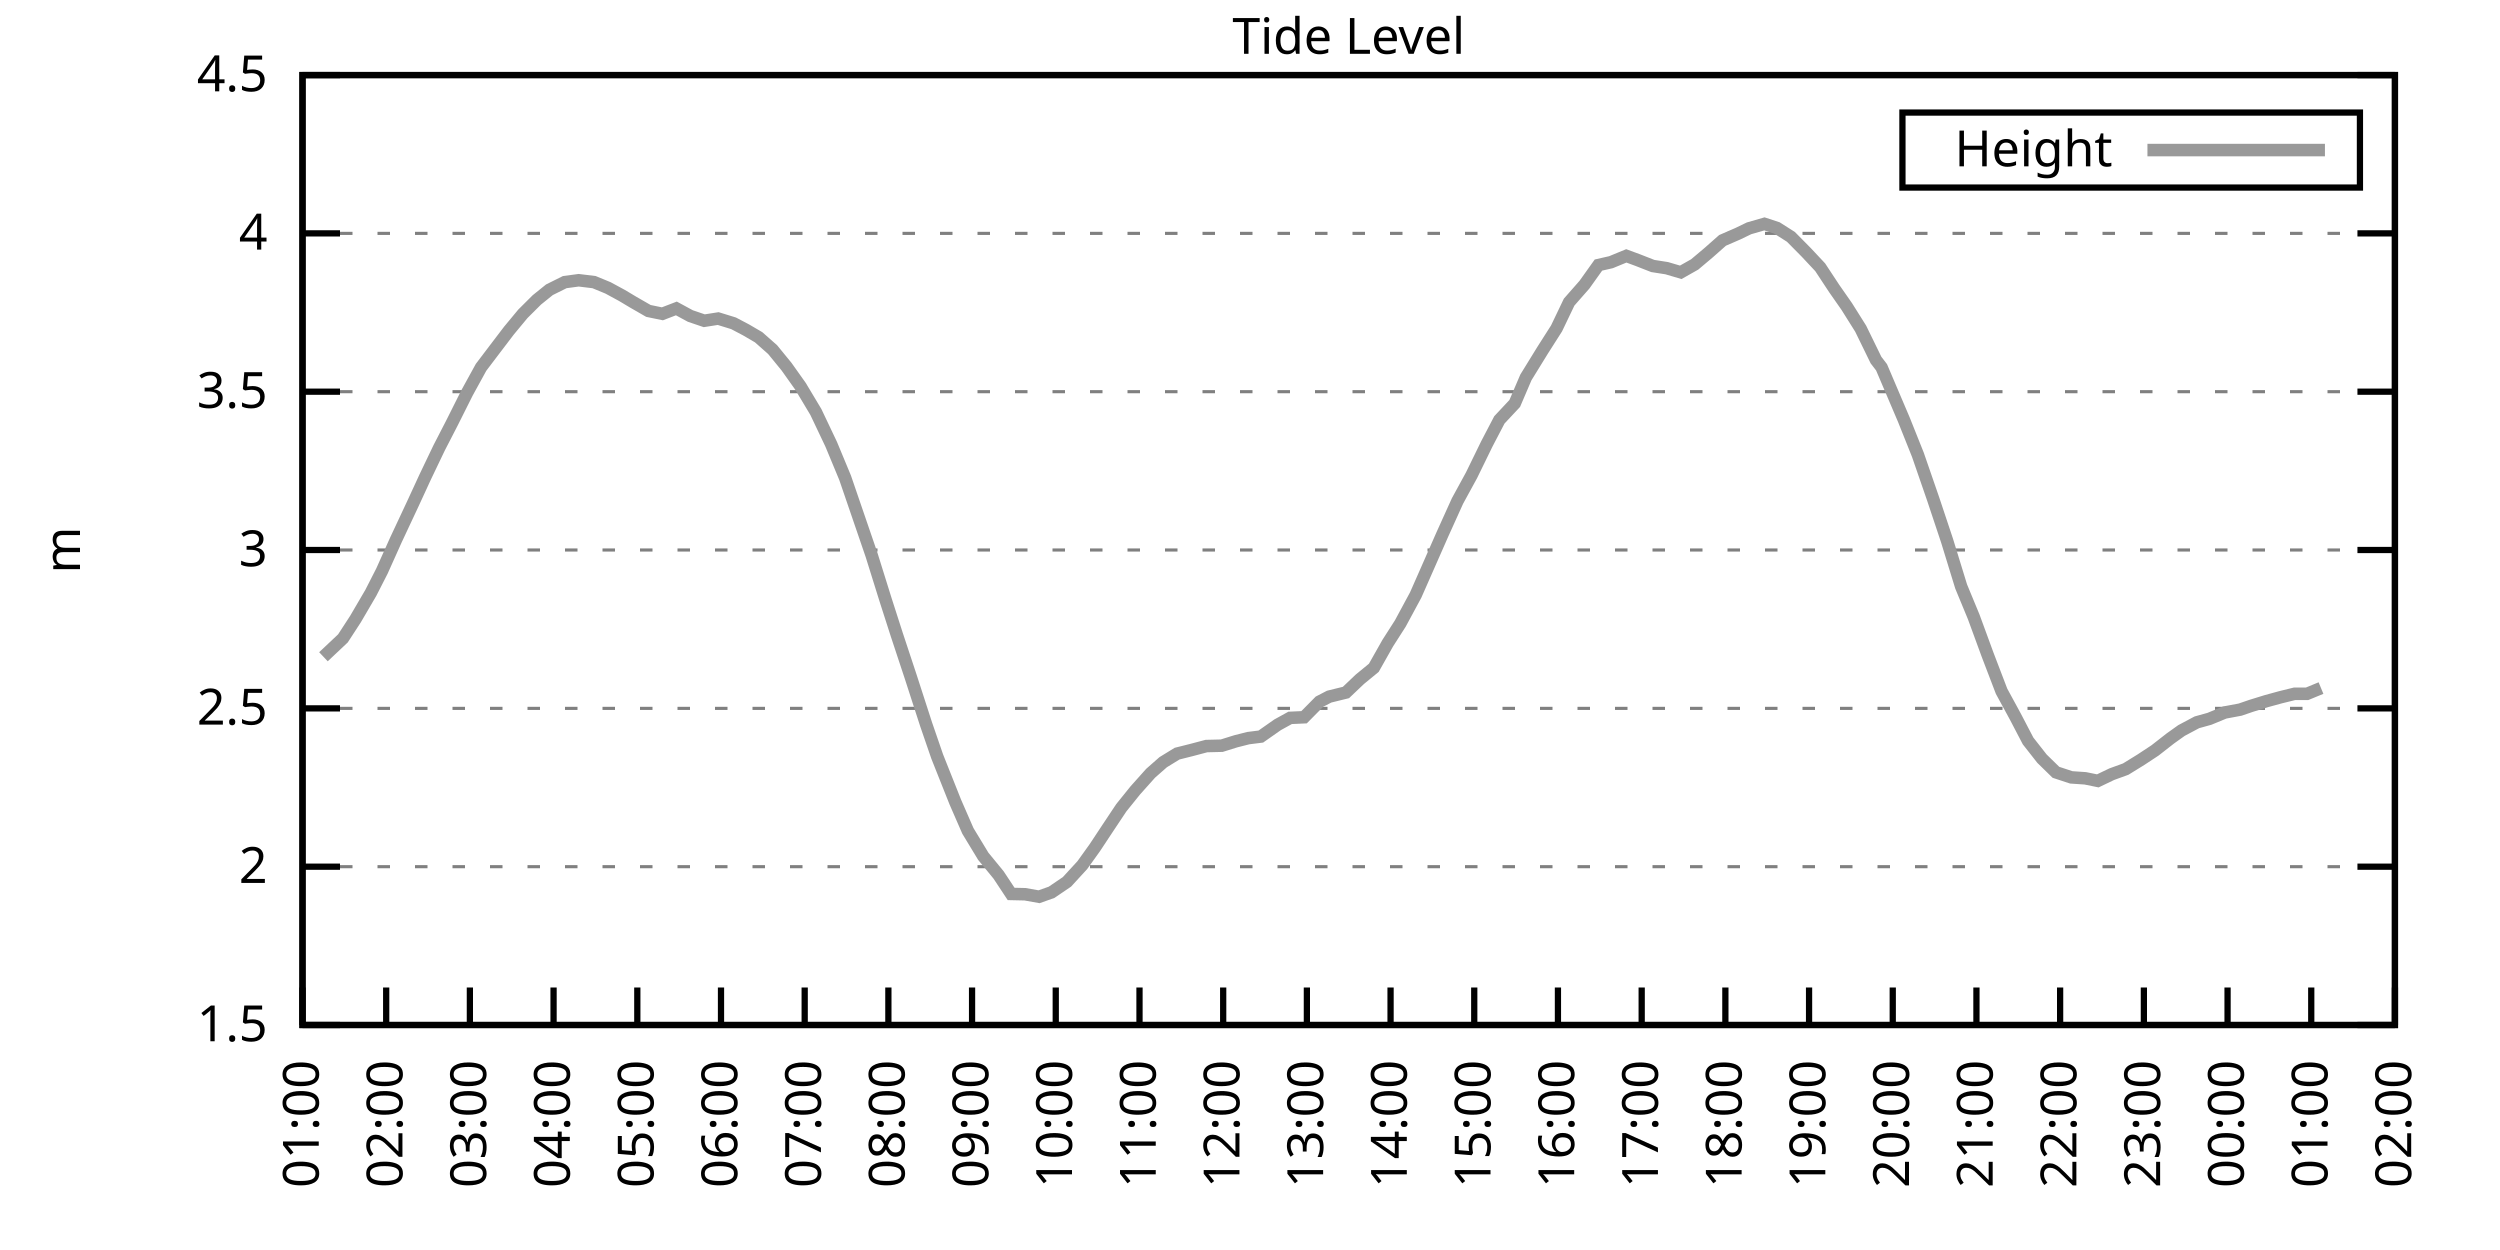
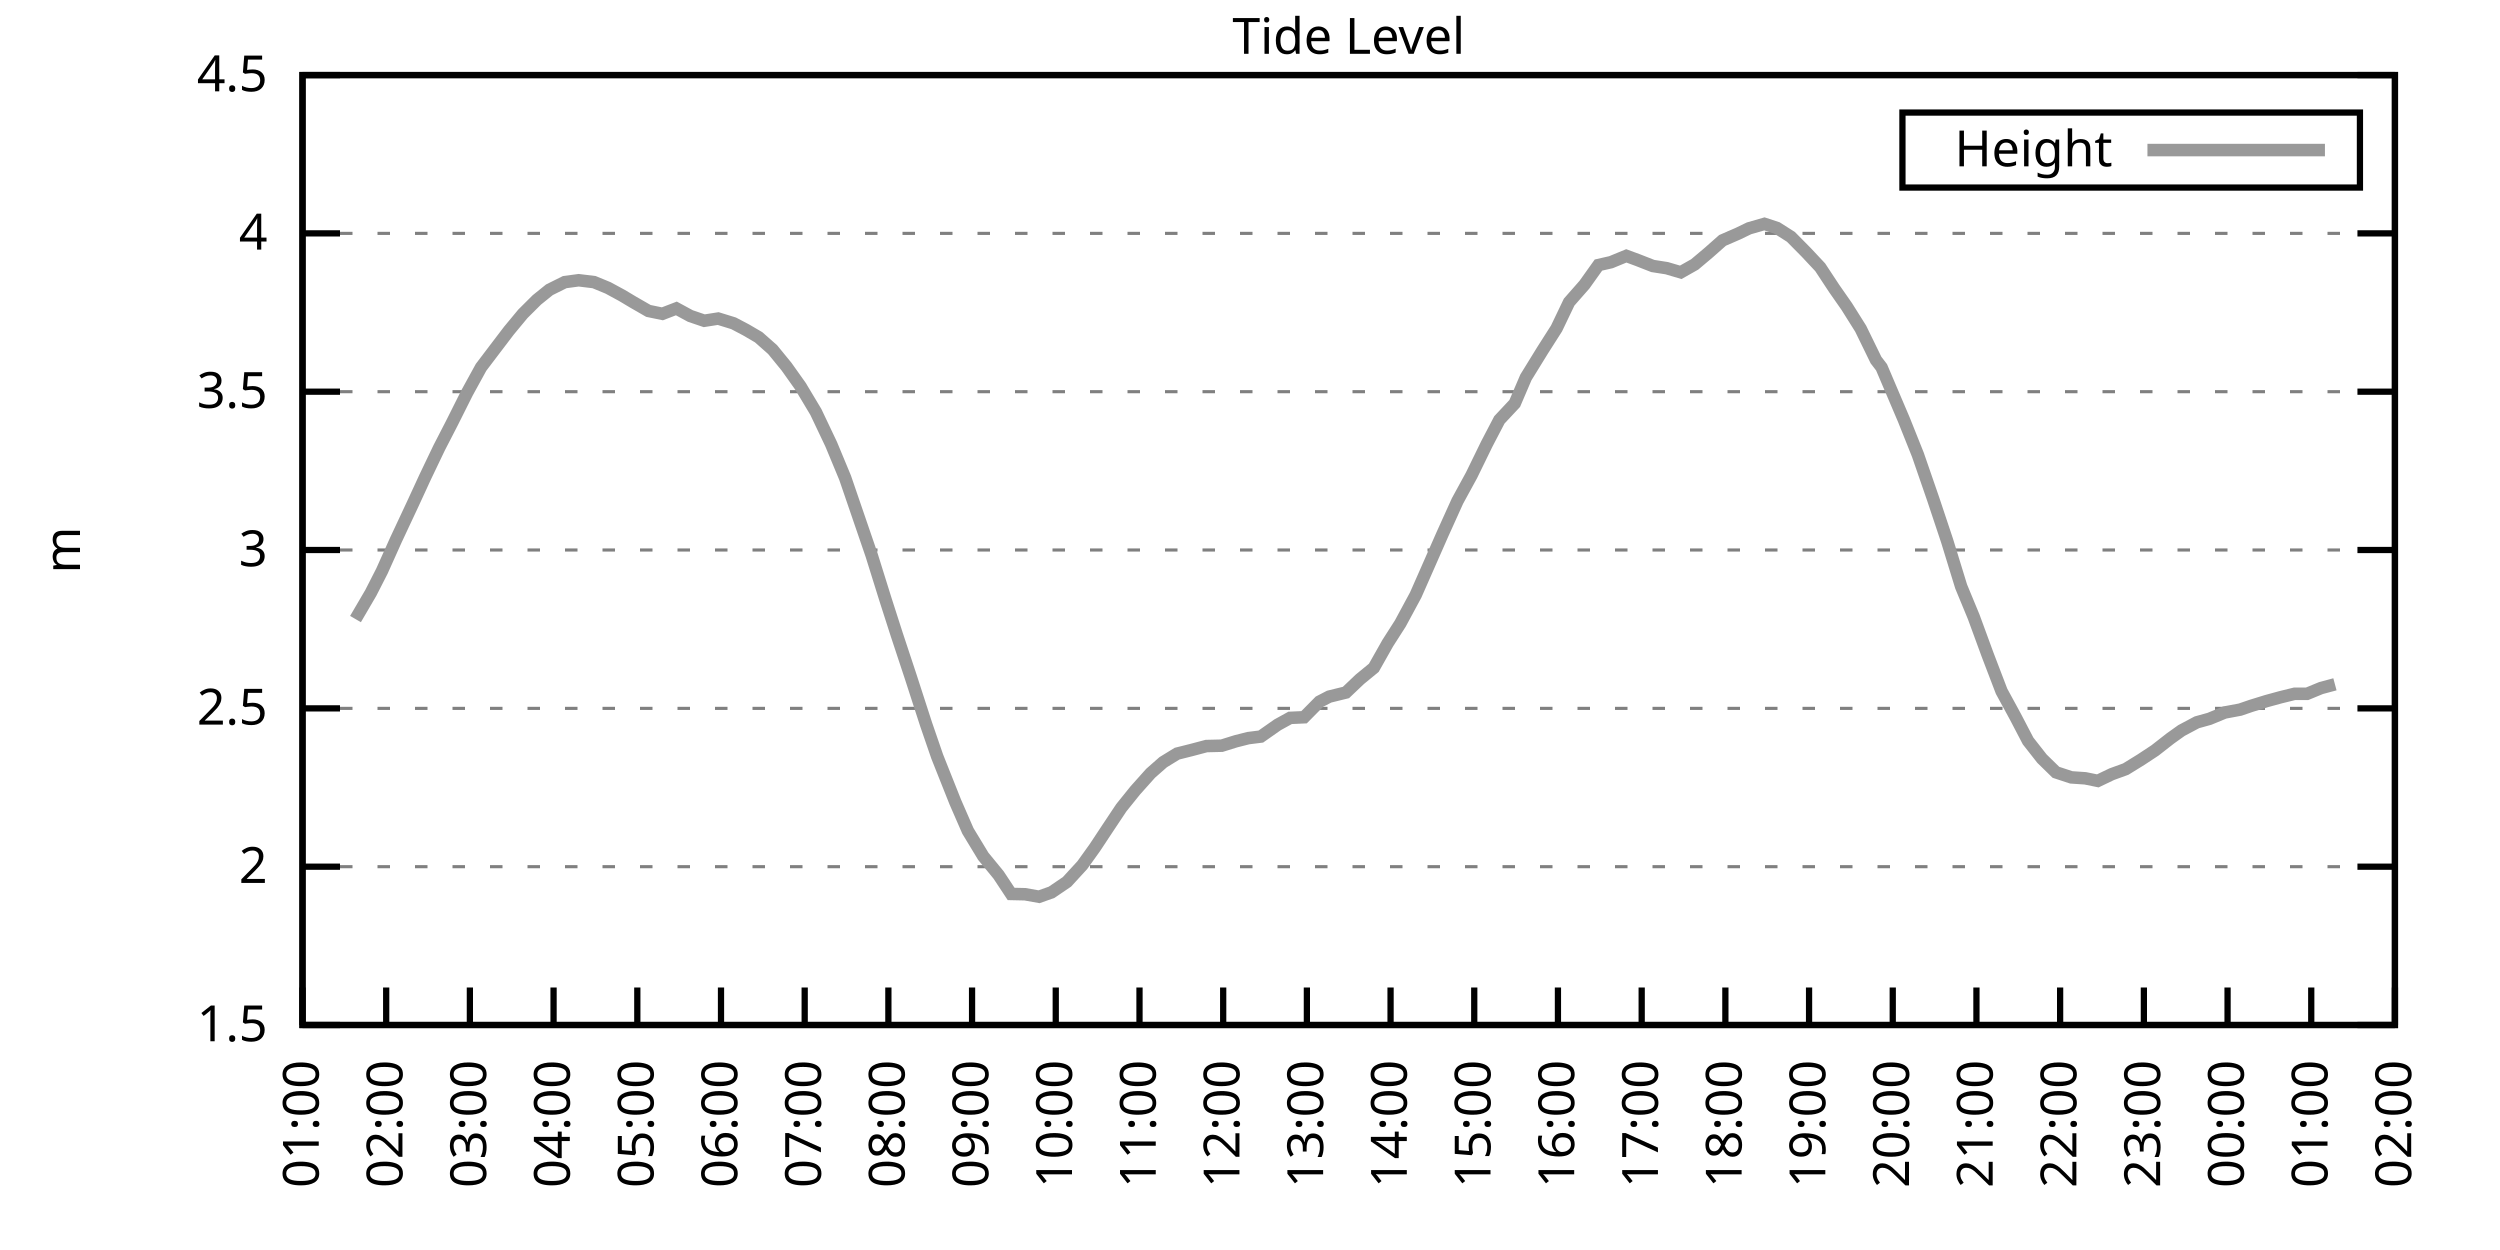
<svg xmlns="http://www.w3.org/2000/svg" xmlns:xlink="http://www.w3.org/1999/xlink" width="400" height="200" viewBox="0 0 400 200">
  <g id="gnuplot_canvas">
    <rect x="0" y="0" width="400" height="200" fill="none" />
    <defs>
      <circle id="gpDot" r="0.5" stroke-width="0.5" stroke="currentColor" />
      <path id="gpPt0" stroke-width="0.333" stroke="currentColor" d="M-1,0 h2 M0,-1 v2" />
      <path id="gpPt1" stroke-width="0.333" stroke="currentColor" d="M-1,-1 L1,1 M1,-1 L-1,1" />
      <path id="gpPt2" stroke-width="0.333" stroke="currentColor" d="M-1,0 L1,0 M0,-1 L0,1 M-1,-1 L1,1 M-1,1 L1,-1" />
      <rect id="gpPt3" stroke-width="0.333" stroke="currentColor" x="-1" y="-1" width="2" height="2" />
      <rect id="gpPt4" stroke-width="0.333" stroke="currentColor" fill="currentColor" x="-1" y="-1" width="2" height="2" />
      <circle id="gpPt5" stroke-width="0.333" stroke="currentColor" cx="0" cy="0" r="1" />
      <use xlink:href="#gpPt5" id="gpPt6" fill="currentColor" stroke="none" />
      <path id="gpPt7" stroke-width="0.333" stroke="currentColor" d="M0,-1.33 L-1.33,0.67 L1.33,0.67 z" />
      <use xlink:href="#gpPt7" id="gpPt8" fill="currentColor" stroke="none" />
      <use xlink:href="#gpPt7" id="gpPt9" stroke="currentColor" transform="rotate(180)" />
      <use xlink:href="#gpPt9" id="gpPt10" fill="currentColor" stroke="none" />
      <use xlink:href="#gpPt3" id="gpPt11" stroke="currentColor" transform="rotate(45)" />
      <use xlink:href="#gpPt11" id="gpPt12" fill="currentColor" stroke="none" />
      <path id="gpPt13" stroke-width="0.333" stroke="currentColor" d="M0,1.330 L1.265,0.411 L0.782,-1.067 L-0.782,-1.076 L-1.265,0.411 z" />
      <use xlink:href="#gpPt13" id="gpPt14" fill="currentColor" stroke="none" />
      <filter id="textbox" filterUnits="objectBoundingBox" x="0" y="0" height="1" width="1">
        <feFlood flood-color="white" flood-opacity="1" result="bgnd" />
        <feComposite in="SourceGraphic" in2="bgnd" operator="atop" />
      </filter>
      <filter id="greybox" filterUnits="objectBoundingBox" x="0" y="0" height="1" width="1">
        <feFlood flood-color="lightgrey" flood-opacity="1" result="grey" />
        <feComposite in="SourceGraphic" in2="grey" operator="atop" />
      </filter>
    </defs>
    <g fill="none" color="white" stroke="currentColor" stroke-width="1.00" stroke-linecap="butt" stroke-linejoin="miter">
</g>
    <g fill="none" color="black" stroke="currentColor" stroke-width="1.00" stroke-linecap="butt" stroke-linejoin="miter">
      <g stroke="none" shape-rendering="crispEdges">
        <polygon fill="rgb(255, 255, 255)" points="48.40,164.00 383.18,164.00 383.18,12.02 48.40,12.02 " />
      </g>
    </g>
    <g fill="none" color="black" stroke="currentColor" stroke-width="1.00" stroke-linecap="butt" stroke-linejoin="miter">
</g>
    <g fill="none" color="black" stroke="black" stroke-width="0.50" stroke-linecap="butt" stroke-linejoin="miter">
</g>
    <g fill="none" color="gray" stroke="currentColor" stroke-width="0.50" stroke-linecap="butt" stroke-linejoin="miter">
      <path stroke="gray" stroke-dasharray="2,4" class="gridline" d="M48.40,164.00 L383.19,164.00  " />
    </g>
    <g fill="none" color="gray" stroke="gray" stroke-width="1.00" stroke-linecap="butt" stroke-linejoin="miter">
</g>
    <g fill="none" color="black" stroke="currentColor" stroke-width="1.00" stroke-linecap="butt" stroke-linejoin="miter">
      <path stroke="black" d="M48.40,164.00 L54.40,164.00 M383.19,164.00 L377.19,164.00  " />
      <g transform="translate(42.80,166.60)" stroke="none" fill="black" font-family="Sans" font-size="8.00" text-anchor="end">
        <text>
          <tspan font-family="Sans"> 1.5</tspan>
        </text>
      </g>
    </g>
    <g fill="none" color="black" stroke="currentColor" stroke-width="1.00" stroke-linecap="butt" stroke-linejoin="miter">
</g>
    <g fill="none" color="black" stroke="black" stroke-width="0.50" stroke-linecap="butt" stroke-linejoin="miter">
</g>
    <g fill="none" color="gray" stroke="currentColor" stroke-width="0.50" stroke-linecap="butt" stroke-linejoin="miter">
      <path stroke="gray" stroke-dasharray="2,4" class="gridline" d="M48.40,138.67 L383.19,138.67  " />
    </g>
    <g fill="none" color="gray" stroke="gray" stroke-width="1.00" stroke-linecap="butt" stroke-linejoin="miter">
</g>
    <g fill="none" color="black" stroke="currentColor" stroke-width="1.00" stroke-linecap="butt" stroke-linejoin="miter">
      <path stroke="black" d="M48.40,138.67 L54.40,138.67 M383.19,138.67 L377.19,138.67  " />
      <g transform="translate(42.80,141.27)" stroke="none" fill="black" font-family="Sans" font-size="8.00" text-anchor="end">
        <text>
          <tspan font-family="Sans"> 2</tspan>
        </text>
      </g>
    </g>
    <g fill="none" color="black" stroke="currentColor" stroke-width="1.00" stroke-linecap="butt" stroke-linejoin="miter">
</g>
    <g fill="none" color="black" stroke="black" stroke-width="0.50" stroke-linecap="butt" stroke-linejoin="miter">
</g>
    <g fill="none" color="gray" stroke="currentColor" stroke-width="0.50" stroke-linecap="butt" stroke-linejoin="miter">
      <path stroke="gray" stroke-dasharray="2,4" class="gridline" d="M48.40,113.34 L383.19,113.34  " />
    </g>
    <g fill="none" color="gray" stroke="gray" stroke-width="1.00" stroke-linecap="butt" stroke-linejoin="miter">
</g>
    <g fill="none" color="black" stroke="currentColor" stroke-width="1.00" stroke-linecap="butt" stroke-linejoin="miter">
      <path stroke="black" d="M48.40,113.34 L54.40,113.34 M383.19,113.34 L377.19,113.34  " />
      <g transform="translate(42.80,115.94)" stroke="none" fill="black" font-family="Sans" font-size="8.00" text-anchor="end">
        <text>
          <tspan font-family="Sans"> 2.5</tspan>
        </text>
      </g>
    </g>
    <g fill="none" color="black" stroke="currentColor" stroke-width="1.00" stroke-linecap="butt" stroke-linejoin="miter">
</g>
    <g fill="none" color="black" stroke="black" stroke-width="0.50" stroke-linecap="butt" stroke-linejoin="miter">
</g>
    <g fill="none" color="gray" stroke="currentColor" stroke-width="0.50" stroke-linecap="butt" stroke-linejoin="miter">
      <path stroke="gray" stroke-dasharray="2,4" class="gridline" d="M48.40,88.00 L383.19,88.00  " />
    </g>
    <g fill="none" color="gray" stroke="gray" stroke-width="1.00" stroke-linecap="butt" stroke-linejoin="miter">
</g>
    <g fill="none" color="black" stroke="currentColor" stroke-width="1.00" stroke-linecap="butt" stroke-linejoin="miter">
      <path stroke="black" d="M48.40,88.00 L54.40,88.00 M383.19,88.00 L377.19,88.00  " />
      <g transform="translate(42.80,90.60)" stroke="none" fill="black" font-family="Sans" font-size="8.00" text-anchor="end">
        <text>
          <tspan font-family="Sans"> 3</tspan>
        </text>
      </g>
    </g>
    <g fill="none" color="black" stroke="currentColor" stroke-width="1.00" stroke-linecap="butt" stroke-linejoin="miter">
</g>
    <g fill="none" color="black" stroke="black" stroke-width="0.50" stroke-linecap="butt" stroke-linejoin="miter">
</g>
    <g fill="none" color="gray" stroke="currentColor" stroke-width="0.50" stroke-linecap="butt" stroke-linejoin="miter">
      <path stroke="gray" stroke-dasharray="2,4" class="gridline" d="M48.40,62.67 L383.19,62.67  " />
    </g>
    <g fill="none" color="gray" stroke="gray" stroke-width="1.00" stroke-linecap="butt" stroke-linejoin="miter">
</g>
    <g fill="none" color="black" stroke="currentColor" stroke-width="1.00" stroke-linecap="butt" stroke-linejoin="miter">
      <path stroke="black" d="M48.40,62.67 L54.40,62.67 M383.19,62.67 L377.19,62.67  " />
      <g transform="translate(42.80,65.27)" stroke="none" fill="black" font-family="Sans" font-size="8.00" text-anchor="end">
        <text>
          <tspan font-family="Sans"> 3.5</tspan>
        </text>
      </g>
    </g>
    <g fill="none" color="black" stroke="currentColor" stroke-width="1.00" stroke-linecap="butt" stroke-linejoin="miter">
</g>
    <g fill="none" color="black" stroke="black" stroke-width="0.50" stroke-linecap="butt" stroke-linejoin="miter">
</g>
    <g fill="none" color="gray" stroke="currentColor" stroke-width="0.50" stroke-linecap="butt" stroke-linejoin="miter">
      <path stroke="gray" stroke-dasharray="2,4" class="gridline" d="M48.40,37.34 L383.19,37.34  " />
    </g>
    <g fill="none" color="gray" stroke="gray" stroke-width="1.00" stroke-linecap="butt" stroke-linejoin="miter">
</g>
    <g fill="none" color="black" stroke="currentColor" stroke-width="1.00" stroke-linecap="butt" stroke-linejoin="miter">
      <path stroke="black" d="M48.40,37.34 L54.40,37.34 M383.19,37.34 L377.19,37.34  " />
      <g transform="translate(42.80,39.94)" stroke="none" fill="black" font-family="Sans" font-size="8.00" text-anchor="end">
        <text>
          <tspan font-family="Sans"> 4</tspan>
        </text>
      </g>
    </g>
    <g fill="none" color="black" stroke="currentColor" stroke-width="1.00" stroke-linecap="butt" stroke-linejoin="miter">
</g>
    <g fill="none" color="black" stroke="black" stroke-width="0.50" stroke-linecap="butt" stroke-linejoin="miter">
</g>
    <g fill="none" color="gray" stroke="currentColor" stroke-width="0.50" stroke-linecap="butt" stroke-linejoin="miter">
      <path stroke="gray" stroke-dasharray="2,4" class="gridline" d="M48.40,12.01 L383.19,12.01  " />
    </g>
    <g fill="none" color="gray" stroke="gray" stroke-width="1.00" stroke-linecap="butt" stroke-linejoin="miter">
</g>
    <g fill="none" color="black" stroke="currentColor" stroke-width="1.00" stroke-linecap="butt" stroke-linejoin="miter">
      <path stroke="black" d="M48.40,12.01 L54.40,12.01 M383.19,12.01 L377.19,12.01  " />
      <g transform="translate(42.80,14.61)" stroke="none" fill="black" font-family="Sans" font-size="8.00" text-anchor="end">
        <text>
          <tspan font-family="Sans"> 4.5</tspan>
        </text>
      </g>
    </g>
    <g fill="none" color="black" stroke="currentColor" stroke-width="1.00" stroke-linecap="butt" stroke-linejoin="miter">
      <path stroke="black" d="M48.40,164.00 L48.40,158.00  " />
      <g transform="translate(51.00,169.60) rotate(270.00)" stroke="none" fill="black" font-family="Sans" font-size="8.00" text-anchor="end">
        <text>
          <tspan font-family="Sans">01:00</tspan>
        </text>
      </g>
    </g>
    <g fill="none" color="black" stroke="currentColor" stroke-width="1.00" stroke-linecap="butt" stroke-linejoin="miter">
      <path stroke="black" d="M61.79,164.00 L61.79,158.00  " />
      <g transform="translate(64.39,169.60) rotate(270.00)" stroke="none" fill="black" font-family="Sans" font-size="8.00" text-anchor="end">
        <text>
          <tspan font-family="Sans">02:00</tspan>
        </text>
      </g>
    </g>
    <g fill="none" color="black" stroke="currentColor" stroke-width="1.00" stroke-linecap="butt" stroke-linejoin="miter">
      <path stroke="black" d="M75.18,164.00 L75.18,158.00  " />
      <g transform="translate(77.78,169.60) rotate(270.00)" stroke="none" fill="black" font-family="Sans" font-size="8.00" text-anchor="end">
        <text>
          <tspan font-family="Sans">03:00</tspan>
        </text>
      </g>
    </g>
    <g fill="none" color="black" stroke="currentColor" stroke-width="1.00" stroke-linecap="butt" stroke-linejoin="miter">
      <path stroke="black" d="M88.57,164.00 L88.57,158.00  " />
      <g transform="translate(91.17,169.60) rotate(270.00)" stroke="none" fill="black" font-family="Sans" font-size="8.00" text-anchor="end">
        <text>
          <tspan font-family="Sans">04:00</tspan>
        </text>
      </g>
    </g>
    <g fill="none" color="black" stroke="currentColor" stroke-width="1.00" stroke-linecap="butt" stroke-linejoin="miter">
      <path stroke="black" d="M101.97,164.00 L101.97,158.00  " />
      <g transform="translate(104.57,169.60) rotate(270.00)" stroke="none" fill="black" font-family="Sans" font-size="8.00" text-anchor="end">
        <text>
          <tspan font-family="Sans">05:00</tspan>
        </text>
      </g>
    </g>
    <g fill="none" color="black" stroke="currentColor" stroke-width="1.00" stroke-linecap="butt" stroke-linejoin="miter">
      <path stroke="black" d="M115.36,164.00 L115.36,158.00  " />
      <g transform="translate(117.96,169.60) rotate(270.00)" stroke="none" fill="black" font-family="Sans" font-size="8.00" text-anchor="end">
        <text>
          <tspan font-family="Sans">06:00</tspan>
        </text>
      </g>
    </g>
    <g fill="none" color="black" stroke="currentColor" stroke-width="1.00" stroke-linecap="butt" stroke-linejoin="miter">
      <path stroke="black" d="M128.75,164.00 L128.75,158.00  " />
      <g transform="translate(131.35,169.60) rotate(270.00)" stroke="none" fill="black" font-family="Sans" font-size="8.00" text-anchor="end">
        <text>
          <tspan font-family="Sans">07:00</tspan>
        </text>
      </g>
    </g>
    <g fill="none" color="black" stroke="currentColor" stroke-width="1.00" stroke-linecap="butt" stroke-linejoin="miter">
      <path stroke="black" d="M142.14,164.00 L142.14,158.00  " />
      <g transform="translate(144.74,169.60) rotate(270.00)" stroke="none" fill="black" font-family="Sans" font-size="8.00" text-anchor="end">
        <text>
          <tspan font-family="Sans">08:00</tspan>
        </text>
      </g>
    </g>
    <g fill="none" color="black" stroke="currentColor" stroke-width="1.00" stroke-linecap="butt" stroke-linejoin="miter">
      <path stroke="black" d="M155.53,164.00 L155.53,158.00  " />
      <g transform="translate(158.13,169.60) rotate(270.00)" stroke="none" fill="black" font-family="Sans" font-size="8.00" text-anchor="end">
        <text>
          <tspan font-family="Sans">09:00</tspan>
        </text>
      </g>
    </g>
    <g fill="none" color="black" stroke="currentColor" stroke-width="1.00" stroke-linecap="butt" stroke-linejoin="miter">
      <path stroke="black" d="M168.92,164.00 L168.92,158.00  " />
      <g transform="translate(171.52,169.60) rotate(270.00)" stroke="none" fill="black" font-family="Sans" font-size="8.00" text-anchor="end">
        <text>
          <tspan font-family="Sans">10:00</tspan>
        </text>
      </g>
    </g>
    <g fill="none" color="black" stroke="currentColor" stroke-width="1.00" stroke-linecap="butt" stroke-linejoin="miter">
      <path stroke="black" d="M182.32,164.00 L182.32,158.00  " />
      <g transform="translate(184.92,169.60) rotate(270.00)" stroke="none" fill="black" font-family="Sans" font-size="8.00" text-anchor="end">
        <text>
          <tspan font-family="Sans">11:00</tspan>
        </text>
      </g>
    </g>
    <g fill="none" color="black" stroke="currentColor" stroke-width="1.00" stroke-linecap="butt" stroke-linejoin="miter">
      <path stroke="black" d="M195.71,164.00 L195.71,158.00  " />
      <g transform="translate(198.31,169.60) rotate(270.00)" stroke="none" fill="black" font-family="Sans" font-size="8.00" text-anchor="end">
        <text>
          <tspan font-family="Sans">12:00</tspan>
        </text>
      </g>
    </g>
    <g fill="none" color="black" stroke="currentColor" stroke-width="1.00" stroke-linecap="butt" stroke-linejoin="miter">
      <path stroke="black" d="M209.10,164.00 L209.10,158.00  " />
      <g transform="translate(211.70,169.60) rotate(270.00)" stroke="none" fill="black" font-family="Sans" font-size="8.00" text-anchor="end">
        <text>
          <tspan font-family="Sans">13:00</tspan>
        </text>
      </g>
    </g>
    <g fill="none" color="black" stroke="currentColor" stroke-width="1.00" stroke-linecap="butt" stroke-linejoin="miter">
      <path stroke="black" d="M222.49,164.00 L222.49,158.00  " />
      <g transform="translate(225.09,169.60) rotate(270.00)" stroke="none" fill="black" font-family="Sans" font-size="8.00" text-anchor="end">
        <text>
          <tspan font-family="Sans">14:00</tspan>
        </text>
      </g>
    </g>
    <g fill="none" color="black" stroke="currentColor" stroke-width="1.00" stroke-linecap="butt" stroke-linejoin="miter">
      <path stroke="black" d="M235.88,164.00 L235.88,158.00  " />
      <g transform="translate(238.48,169.60) rotate(270.00)" stroke="none" fill="black" font-family="Sans" font-size="8.00" text-anchor="end">
        <text>
          <tspan font-family="Sans">15:00</tspan>
        </text>
      </g>
    </g>
    <g fill="none" color="black" stroke="currentColor" stroke-width="1.00" stroke-linecap="butt" stroke-linejoin="miter">
      <path stroke="black" d="M249.27,164.00 L249.27,158.00  " />
      <g transform="translate(251.87,169.60) rotate(270.00)" stroke="none" fill="black" font-family="Sans" font-size="8.00" text-anchor="end">
        <text>
          <tspan font-family="Sans">16:00</tspan>
        </text>
      </g>
    </g>
    <g fill="none" color="black" stroke="currentColor" stroke-width="1.00" stroke-linecap="butt" stroke-linejoin="miter">
      <path stroke="black" d="M262.67,164.00 L262.67,158.00  " />
      <g transform="translate(265.27,169.60) rotate(270.00)" stroke="none" fill="black" font-family="Sans" font-size="8.00" text-anchor="end">
        <text>
          <tspan font-family="Sans">17:00</tspan>
        </text>
      </g>
    </g>
    <g fill="none" color="black" stroke="currentColor" stroke-width="1.00" stroke-linecap="butt" stroke-linejoin="miter">
      <path stroke="black" d="M276.06,164.00 L276.06,158.00  " />
      <g transform="translate(278.66,169.60) rotate(270.00)" stroke="none" fill="black" font-family="Sans" font-size="8.00" text-anchor="end">
        <text>
          <tspan font-family="Sans">18:00</tspan>
        </text>
      </g>
    </g>
    <g fill="none" color="black" stroke="currentColor" stroke-width="1.00" stroke-linecap="butt" stroke-linejoin="miter">
      <path stroke="black" d="M289.45,164.00 L289.45,158.00  " />
      <g transform="translate(292.05,169.60) rotate(270.00)" stroke="none" fill="black" font-family="Sans" font-size="8.00" text-anchor="end">
        <text>
          <tspan font-family="Sans">19:00</tspan>
        </text>
      </g>
    </g>
    <g fill="none" color="black" stroke="currentColor" stroke-width="1.00" stroke-linecap="butt" stroke-linejoin="miter">
      <path stroke="black" d="M302.84,164.00 L302.84,158.00  " />
      <g transform="translate(305.44,169.60) rotate(270.00)" stroke="none" fill="black" font-family="Sans" font-size="8.00" text-anchor="end">
        <text>
          <tspan font-family="Sans">20:00</tspan>
        </text>
      </g>
    </g>
    <g fill="none" color="black" stroke="currentColor" stroke-width="1.00" stroke-linecap="butt" stroke-linejoin="miter">
      <path stroke="black" d="M316.23,164.00 L316.23,158.00  " />
      <g transform="translate(318.83,169.60) rotate(270.00)" stroke="none" fill="black" font-family="Sans" font-size="8.00" text-anchor="end">
        <text>
          <tspan font-family="Sans">21:00</tspan>
        </text>
      </g>
    </g>
    <g fill="none" color="black" stroke="currentColor" stroke-width="1.00" stroke-linecap="butt" stroke-linejoin="miter">
      <path stroke="black" d="M329.62,164.00 L329.62,158.00  " />
      <g transform="translate(332.22,169.60) rotate(270.00)" stroke="none" fill="black" font-family="Sans" font-size="8.00" text-anchor="end">
        <text>
          <tspan font-family="Sans">22:00</tspan>
        </text>
      </g>
    </g>
    <g fill="none" color="black" stroke="currentColor" stroke-width="1.00" stroke-linecap="butt" stroke-linejoin="miter">
      <path stroke="black" d="M343.02,164.00 L343.02,158.00  " />
      <g transform="translate(345.62,169.60) rotate(270.00)" stroke="none" fill="black" font-family="Sans" font-size="8.00" text-anchor="end">
        <text>
          <tspan font-family="Sans">23:00</tspan>
        </text>
      </g>
    </g>
    <g fill="none" color="black" stroke="currentColor" stroke-width="1.00" stroke-linecap="butt" stroke-linejoin="miter">
      <path stroke="black" d="M356.41,164.00 L356.41,158.00  " />
      <g transform="translate(359.01,169.60) rotate(270.00)" stroke="none" fill="black" font-family="Sans" font-size="8.00" text-anchor="end">
        <text>
          <tspan font-family="Sans">00:00</tspan>
        </text>
      </g>
    </g>
    <g fill="none" color="black" stroke="currentColor" stroke-width="1.00" stroke-linecap="butt" stroke-linejoin="miter">
      <path stroke="black" d="M369.80,164.00 L369.80,158.00  " />
      <g transform="translate(372.40,169.60) rotate(270.00)" stroke="none" fill="black" font-family="Sans" font-size="8.00" text-anchor="end">
        <text>
          <tspan font-family="Sans">01:00</tspan>
        </text>
      </g>
    </g>
    <g fill="none" color="black" stroke="currentColor" stroke-width="1.00" stroke-linecap="butt" stroke-linejoin="miter">
      <path stroke="black" d="M383.19,164.00 L383.19,158.00  " />
      <g transform="translate(385.79,169.60) rotate(270.00)" stroke="none" fill="black" font-family="Sans" font-size="8.00" text-anchor="end">
        <text>
          <tspan font-family="Sans">02:00</tspan>
        </text>
      </g>
    </g>
    <g fill="none" color="black" stroke="currentColor" stroke-width="1.00" stroke-linecap="butt" stroke-linejoin="miter">
</g>
    <g fill="none" color="black" stroke="currentColor" stroke-width="1.00" stroke-linecap="butt" stroke-linejoin="miter">
      <path stroke="black" d="M48.40,12.01 L48.40,164.00 L383.19,164.00 L383.19,12.01 L48.40,12.01 Z  " />
    </g>
    <g fill="none" color="black" stroke="currentColor" stroke-width="1.00" stroke-linecap="butt" stroke-linejoin="miter">
</g>
    <g fill="none" color="black" stroke="currentColor" stroke-width="1.00" stroke-linecap="butt" stroke-linejoin="miter">
      <path stroke="black" d="M304.39,30.01 L304.39,18.01 L377.59,18.01 L377.59,30.01 L304.39,30.01 Z  " />
    </g>
    <g id="Tide_level_plot_1">
      <g fill="none" color="white" stroke="black" stroke-width="2.00" stroke-linecap="butt" stroke-linejoin="miter">
</g>
      <g fill="none" color="black" stroke="currentColor" stroke-width="2.00" stroke-linecap="butt" stroke-linejoin="miter">
        <g transform="translate(337.99,26.61)" stroke="none" fill="black" font-family="Sans" font-size="8.00" text-anchor="end">
          <text>
            <tspan font-family="Sans">Height</tspan>
          </text>
        </g>
      </g>
      <g fill="none" color="black" stroke="currentColor" stroke-width="2.00" stroke-linecap="butt" stroke-linejoin="miter">
-         <path stroke="rgb(153, 153, 153)" d="M343.59,24.01 L371.99,24.01 M51.75,105.08 L54.87,102.14 L56.88,99.05 L59.34,94.84 L61.12,91.35 L63.35,86.38   L66.03,80.66 L68.04,76.30 L70.27,71.64 L72.28,67.74 L74.74,62.83 L76.97,58.77 L79.20,55.83 L81.43,52.90   L83.66,50.21 L85.90,47.98 L87.91,46.36 L90.36,45.14 L92.59,44.84 L95.05,45.14 L97.28,46.06 L99.51,47.27   L101.30,48.34 L103.75,49.75 L105.98,50.21 L108.22,49.35 L110.45,50.56 L112.68,51.32 L114.91,50.97 L117.37,51.73   L119.38,52.79 L121.38,53.96 L123.62,55.94 L125.85,58.67 L128.08,61.81 L130.54,65.92 L132.99,71.08 L135.22,76.45   L137.01,81.67 L139.46,88.82 L141.69,95.96 L143.48,101.53 L145.71,108.27 L148.17,115.87 L149.95,121.04 L152.85,128.33   L154.86,132.94 L157.32,137.00 L159.77,139.99 L161.78,143.03 L164.01,143.08 L166.25,143.48 L168.25,142.77 L170.71,141.10   L173.17,138.42 L175.17,135.63 L177.18,132.59 L179.41,129.24 L181.65,126.46 L184.10,123.72 L186.11,121.95 L188.34,120.58   L190.57,120.02 L193.03,119.37 L195.48,119.31 L197.72,118.61 L199.73,118.10 L201.73,117.85 L204.41,115.97 L206.42,114.86   L208.65,114.76 L211.11,112.27 L212.67,111.46 L215.35,110.80 L217.58,108.68 L219.81,106.85 L222.04,102.90 L224.05,99.76   L226.51,95.20 L228.52,90.64 L230.75,85.57 L233.20,80.15 L235.44,76.05 L237.89,71.03 L239.90,67.18 L242.36,64.55   L244.14,60.39 L246.82,56.04 L249.05,52.54 L251.06,48.34 L253.51,45.55 L255.75,42.41 L257.76,41.95 L260.21,40.94   L262.00,41.60 L264.45,42.56 L266.68,42.91 L268.92,43.57 L271.15,42.31 L273.38,40.43 L275.61,38.46 L278.07,37.39   L279.85,36.53 L282.31,35.82 L284.32,36.48 L286.55,37.90 L289.00,40.38 L291.23,42.76 L293.47,46.16 L295.48,49.04   L297.71,52.59 L300.16,57.61 L301.05,58.77 L304.63,67.18 L306.86,72.76 L309.31,79.85 L311.54,86.54 L313.78,93.83   L315.79,98.69 L318.02,104.77 L320.25,110.60 L322.48,114.70 L324.49,118.55 L326.72,121.39 L328.95,123.57 L331.41,124.38   L333.64,124.53 L335.65,124.94 L337.88,123.87 L340.11,123.06 L342.57,121.54 L344.80,120.07 L347.26,118.15 L349.04,116.88   L351.50,115.57 L353.51,115.01 L355.96,114.00 L358.42,113.54 L360.20,112.93 L362.66,112.17 L364.89,111.56 L367.12,111.01   L369.13,111.01 L371.36,110.09  " />
+         <path stroke="rgb(153, 153, 153)" d="M343.59,24.01 L371.99,24.01 M56.88,99.05 L59.34,94.84 L61.12,91.35 L63.35,86.38 L66.03,80.66 L68.04,76.30   L70.27,71.64 L72.28,67.74 L74.74,62.83 L76.97,58.77 L79.20,55.83 L81.43,52.90 L83.66,50.21 L85.90,47.98   L87.91,46.36 L90.36,45.14 L92.59,44.84 L95.05,45.14 L97.28,46.06 L99.51,47.27 L101.30,48.34 L103.75,49.75   L105.98,50.21 L108.22,49.35 L110.45,50.56 L112.68,51.32 L114.91,50.97 L117.37,51.73 L119.38,52.79 L121.38,53.96   L123.62,55.94 L125.85,58.67 L128.08,61.81 L130.54,65.92 L132.99,71.08 L135.22,76.45 L137.01,81.67 L139.46,88.82   L141.69,95.96 L143.48,101.53 L145.71,108.27 L148.17,115.87 L149.95,121.04 L152.85,128.33 L154.86,132.94 L157.32,137.00   L159.77,139.99 L161.78,143.03 L164.01,143.08 L166.25,143.48 L168.25,142.77 L170.71,141.10 L173.17,138.42 L175.17,135.63   L177.18,132.59 L179.41,129.24 L181.65,126.46 L184.10,123.72 L186.11,121.95 L188.34,120.58 L190.57,120.02 L193.03,119.37   L195.48,119.31 L197.72,118.61 L199.73,118.10 L201.73,117.85 L204.41,115.97 L206.42,114.86 L208.65,114.76 L211.11,112.27   L212.67,111.46 L215.35,110.80 L217.58,108.68 L219.81,106.85 L222.04,102.90 L224.05,99.76 L226.51,95.20 L228.52,90.64   L230.75,85.57 L233.20,80.15 L235.44,76.05 L237.89,71.03 L239.90,67.18 L242.36,64.55 L244.14,60.39 L246.82,56.04   L249.05,52.54 L251.06,48.34 L253.51,45.55 L255.75,42.41 L257.76,41.95 L260.21,40.94 L262.00,41.60 L264.45,42.56   L266.68,42.91 L268.92,43.57 L271.15,42.31 L273.38,40.43 L275.61,38.46 L278.07,37.39 L279.85,36.53 L282.31,35.82   L284.32,36.48 L286.55,37.90 L289.00,40.38 L291.23,42.76 L293.47,46.16 L295.48,49.04 L297.71,52.59 L300.16,57.61   L301.05,58.77 L304.63,67.18 L306.86,72.76 L309.31,79.85 L311.54,86.54 L313.78,93.83 L315.79,98.69 L318.02,104.77   L320.25,110.60 L322.48,114.70 L324.49,118.55 L326.72,121.39 L328.95,123.57 L331.41,124.38 L333.64,124.53 L335.65,124.94   L337.88,123.87 L340.11,123.06 L342.57,121.54 L344.80,120.07 L347.26,118.15 L349.04,116.88 L351.50,115.57 L353.51,115.01   L355.96,114.00 L358.42,113.54 L360.20,112.93 L362.66,112.17 L364.89,111.56 L367.12,111.01 L369.13,111.01 L371.36,110.09   L373.59,109.49  " />
      </g>
    </g>
    <g fill="none" color="black" stroke="currentColor" stroke-width="2.00" stroke-linecap="butt" stroke-linejoin="miter">
</g>
    <g fill="none" color="black" stroke="black" stroke-width="1.00" stroke-linecap="butt" stroke-linejoin="miter">
</g>
    <g fill="none" color="black" stroke="currentColor" stroke-width="1.00" stroke-linecap="butt" stroke-linejoin="miter">
      <path stroke="black" d="M48.40,12.01 L48.40,164.00 L383.19,164.00 L383.19,12.01 L48.40,12.01 Z  " />
      <g transform="translate(12.80,88.01) rotate(270.00)" stroke="none" fill="black" font-family="Sans" font-size="8.00" text-anchor="middle">
        <text>
          <tspan font-family="Sans">m</tspan>
        </text>
      </g>
    </g>
    <g fill="none" color="black" stroke="currentColor" stroke-width="1.00" stroke-linecap="butt" stroke-linejoin="miter">
</g>
    <g fill="none" color="black" stroke="currentColor" stroke-width="1.00" stroke-linecap="butt" stroke-linejoin="miter">
      <g transform="translate(215.79,8.61)" stroke="none" fill="black" font-family="Sans" font-size="8.00" text-anchor="middle">
        <text>
          <tspan font-family="Sans">Tide Level</tspan>
        </text>
      </g>
    </g>
    <g fill="none" color="black" stroke="currentColor" stroke-width="1.00" stroke-linecap="butt" stroke-linejoin="miter">
</g>
  </g>
</svg>
